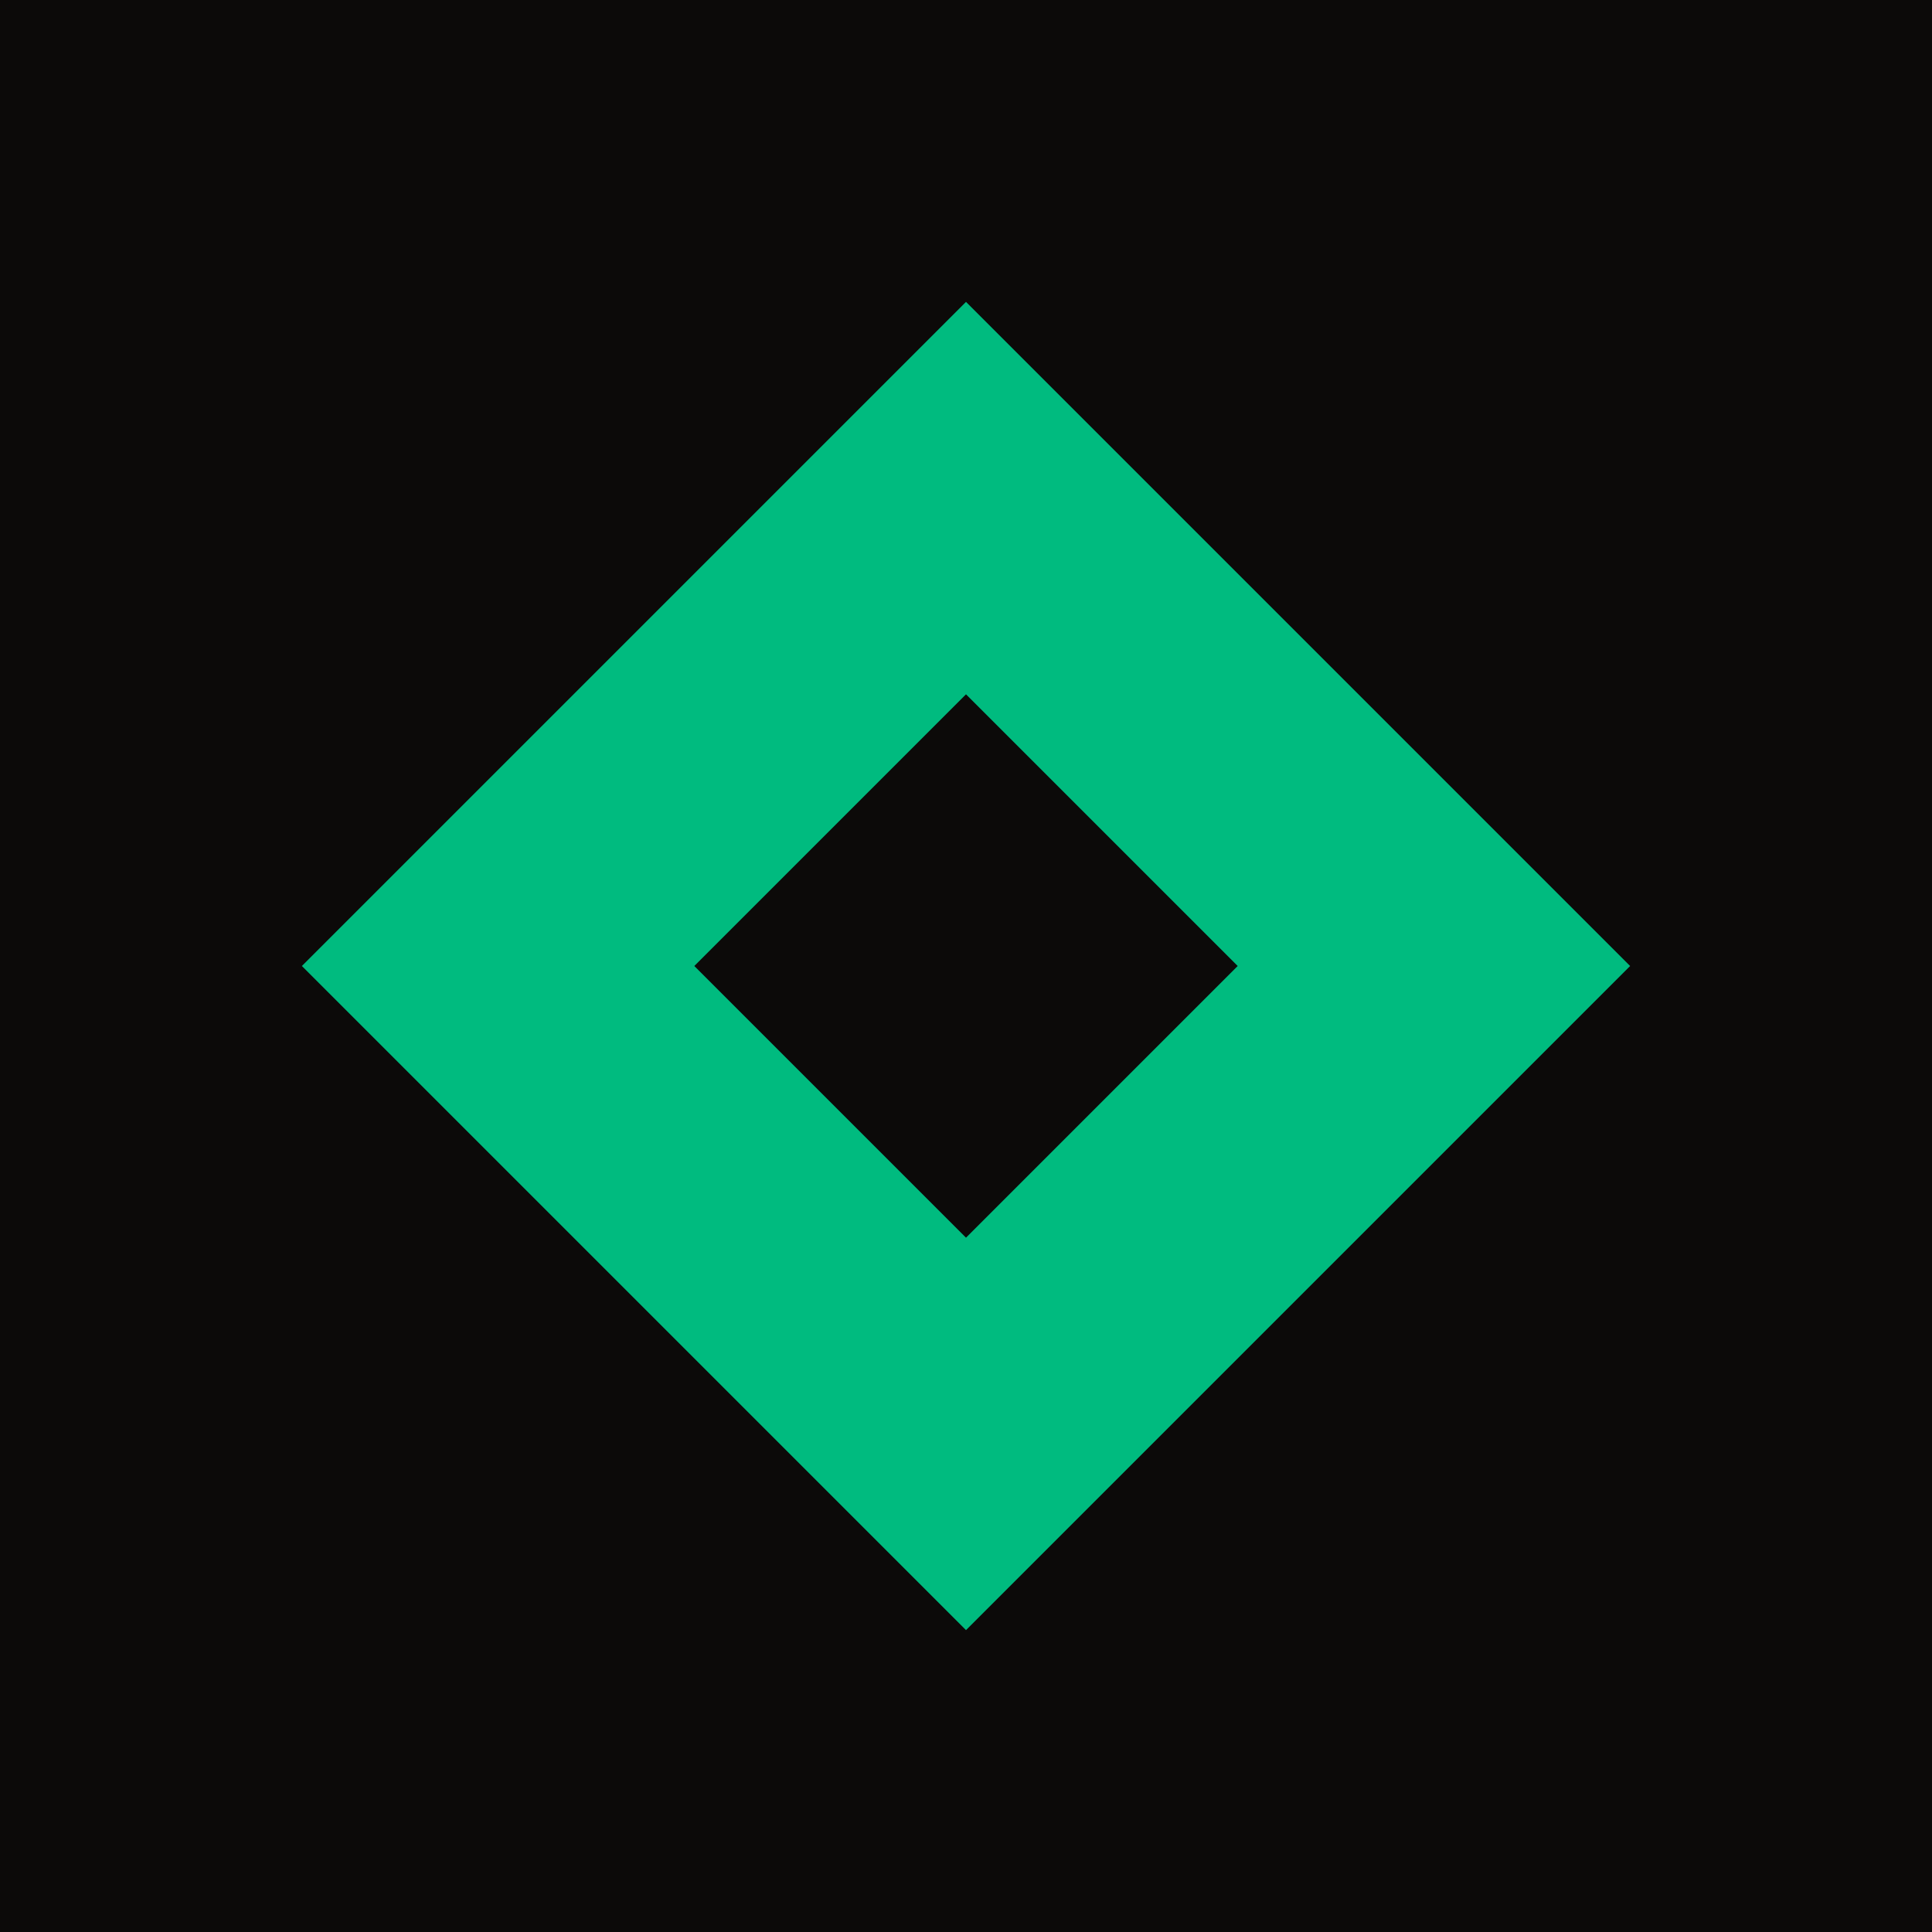
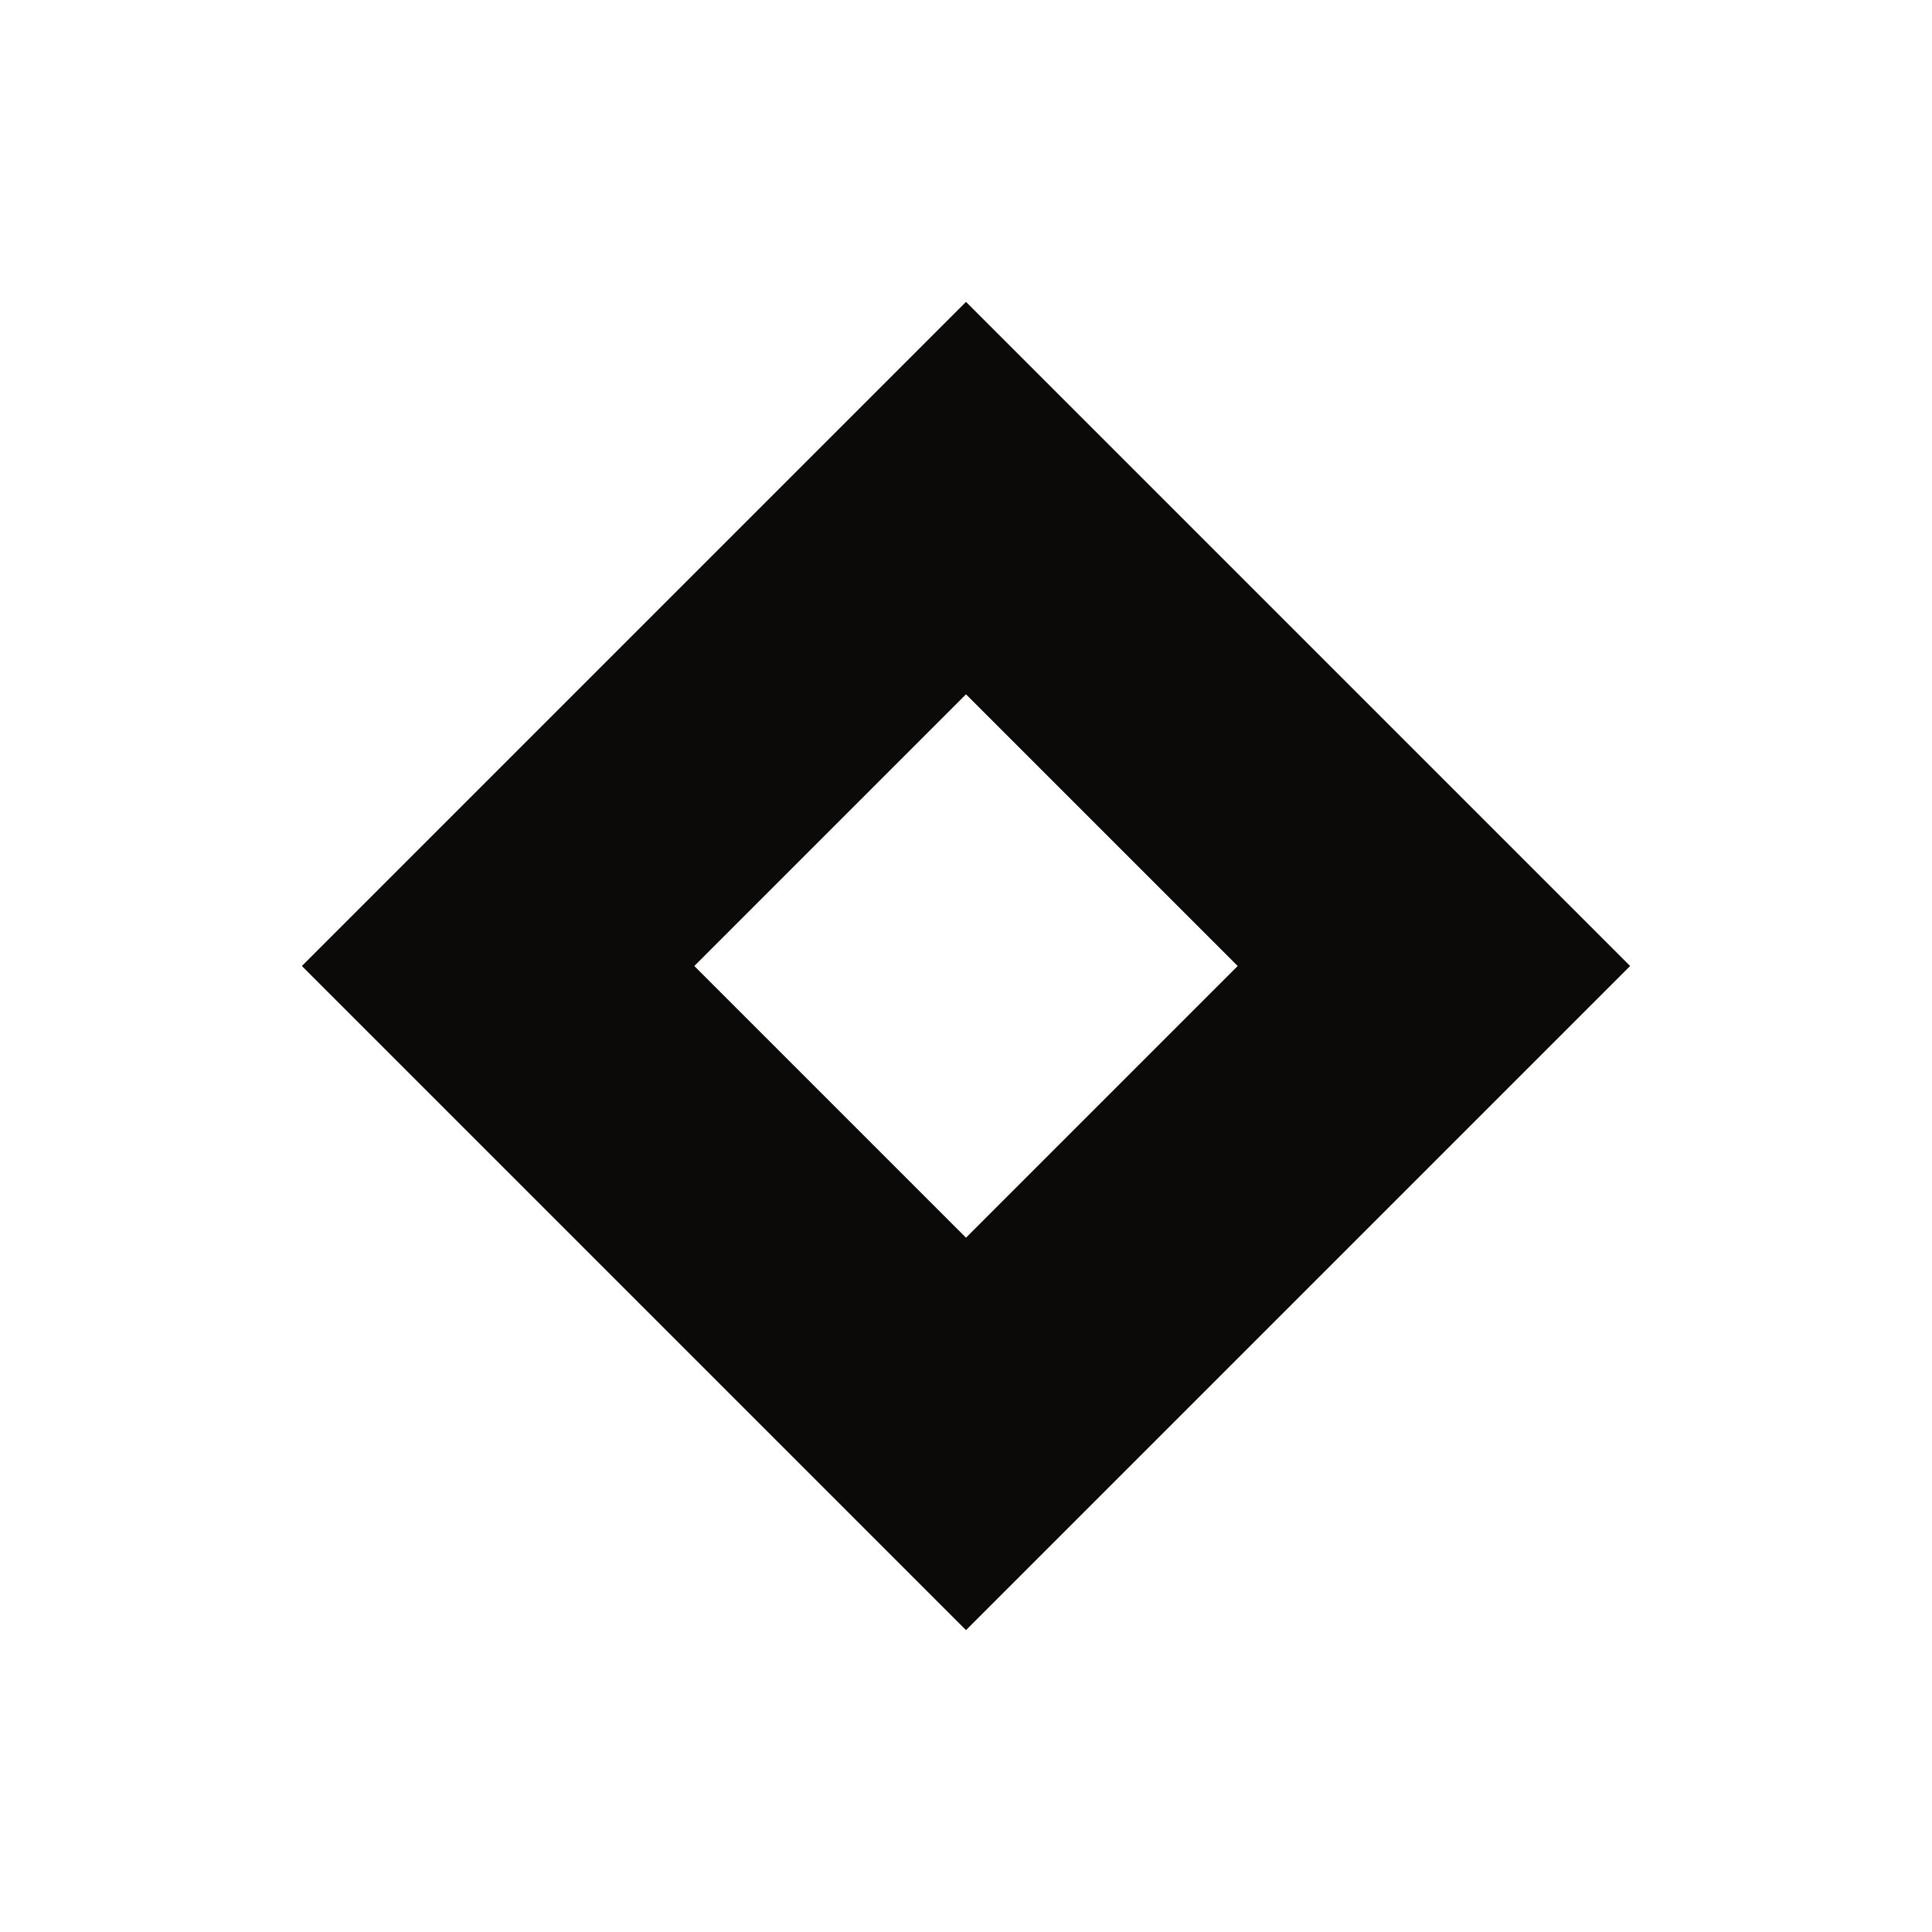
<svg xmlns="http://www.w3.org/2000/svg" viewBox="0 0 32 32">
-   <rect width="32" height="32" fill="#0c0a09" />
-   <path d="M16 5 L27 16 L16 27 L5 16 Z" fill="#00bb7f" />
-   <path d="M16 11.5 L20.5 16 L16 20.5 L11.5 16 Z" fill="#0c0a09" />
+   <path fill-rule="evenodd" fill="#0c0a09" d="M16 5 L27 16 L16 27 L5 16 Z M16 11.5 L20.5 16 L16 20.5 L11.5 16 Z" />
</svg>
